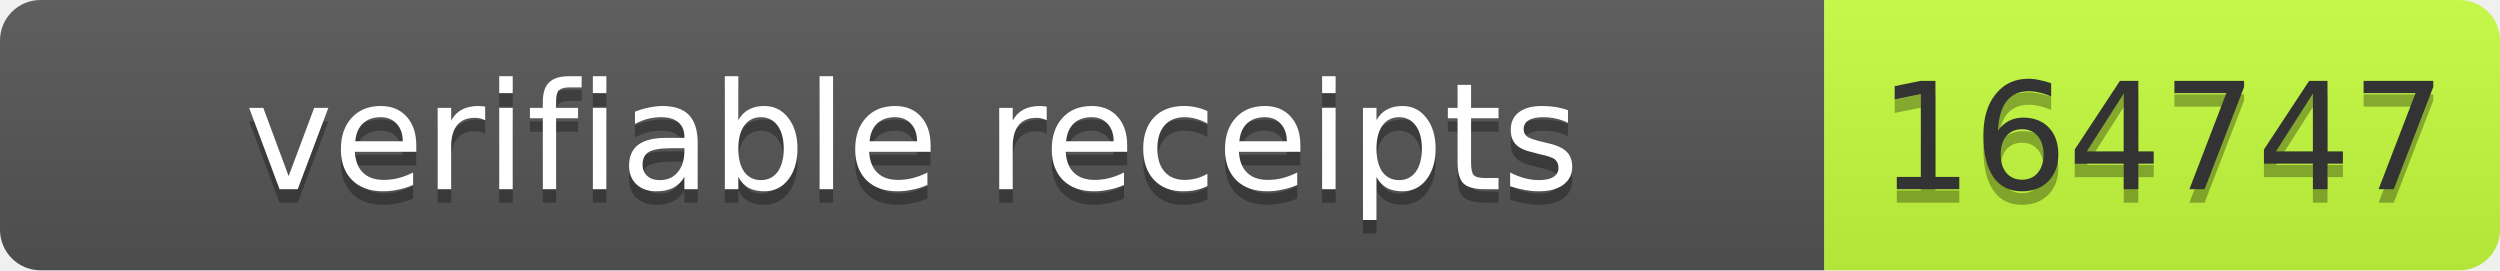
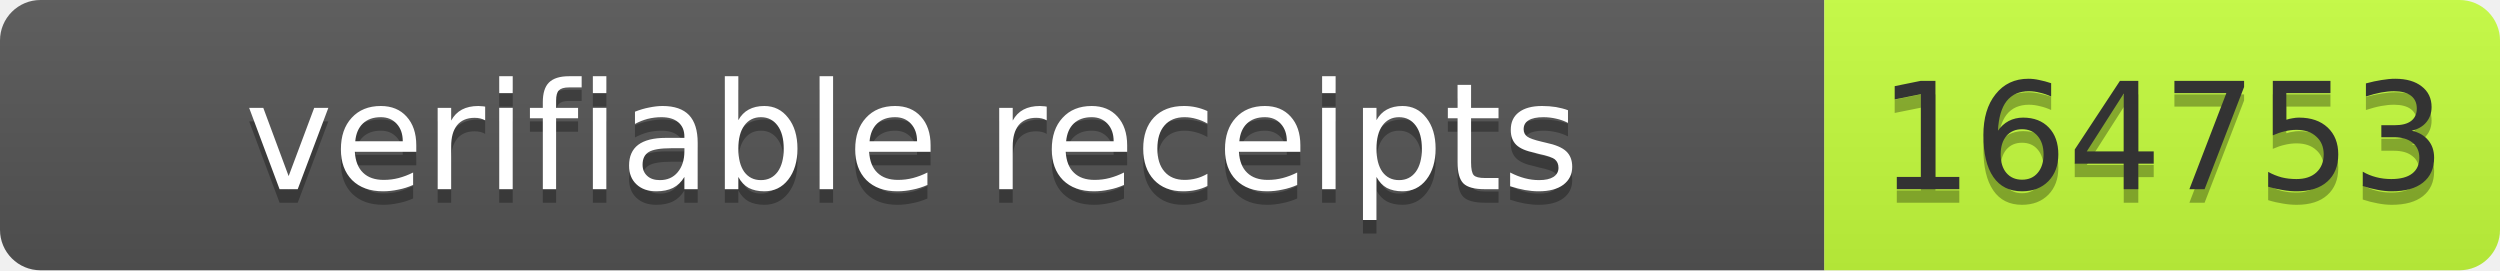
- <svg xmlns="http://www.w3.org/2000/svg" width="185" height="20" role="img" aria-label="verifiable receipts: 164747">
+ <svg xmlns="http://www.w3.org/2000/svg" width="185" height="20" role="img" aria-label="verifiable receipts: 164753">
  <linearGradient id="s" x2="0" y2="100%">
    <stop offset="0" stop-color="#bbb" stop-opacity=".1" />
    <stop offset="1" stop-opacity=".1" />
  </linearGradient>
  <clipPath id="r">
    <rect width="185" height="20" rx="3" fill="#fff" />
  </clipPath>
  <g clip-path="url(#r)">
    <rect width="135" height="20" fill="#555" />
    <rect x="135" width="50" height="20" fill="#c6ff3d" />
    <rect width="185" height="20" fill="url(#s)" />
  </g>
  <g font-family="Verdana,Geneva,DejaVu Sans,sans-serif" font-size="11">
    <text x="67.5" y="15" fill="#010101" fill-opacity=".3" text-anchor="middle" textLength="125">verifiable receipts</text>
    <text x="67.5" y="14" fill="#fff" text-anchor="middle" textLength="125">verifiable receipts</text>
-     <text x="160" y="15" fill="#010101" fill-opacity=".3" text-anchor="middle" textLength="40">164747</text>
-     <text x="160" y="14" fill="#333" text-anchor="middle" textLength="40">164747</text>
+     <text x="160" y="15" fill="#010101" fill-opacity=".3" text-anchor="middle" textLength="40">164753</text>
+     <text x="160" y="14" fill="#333" text-anchor="middle" textLength="40">164753</text>
  </g>
</svg>
